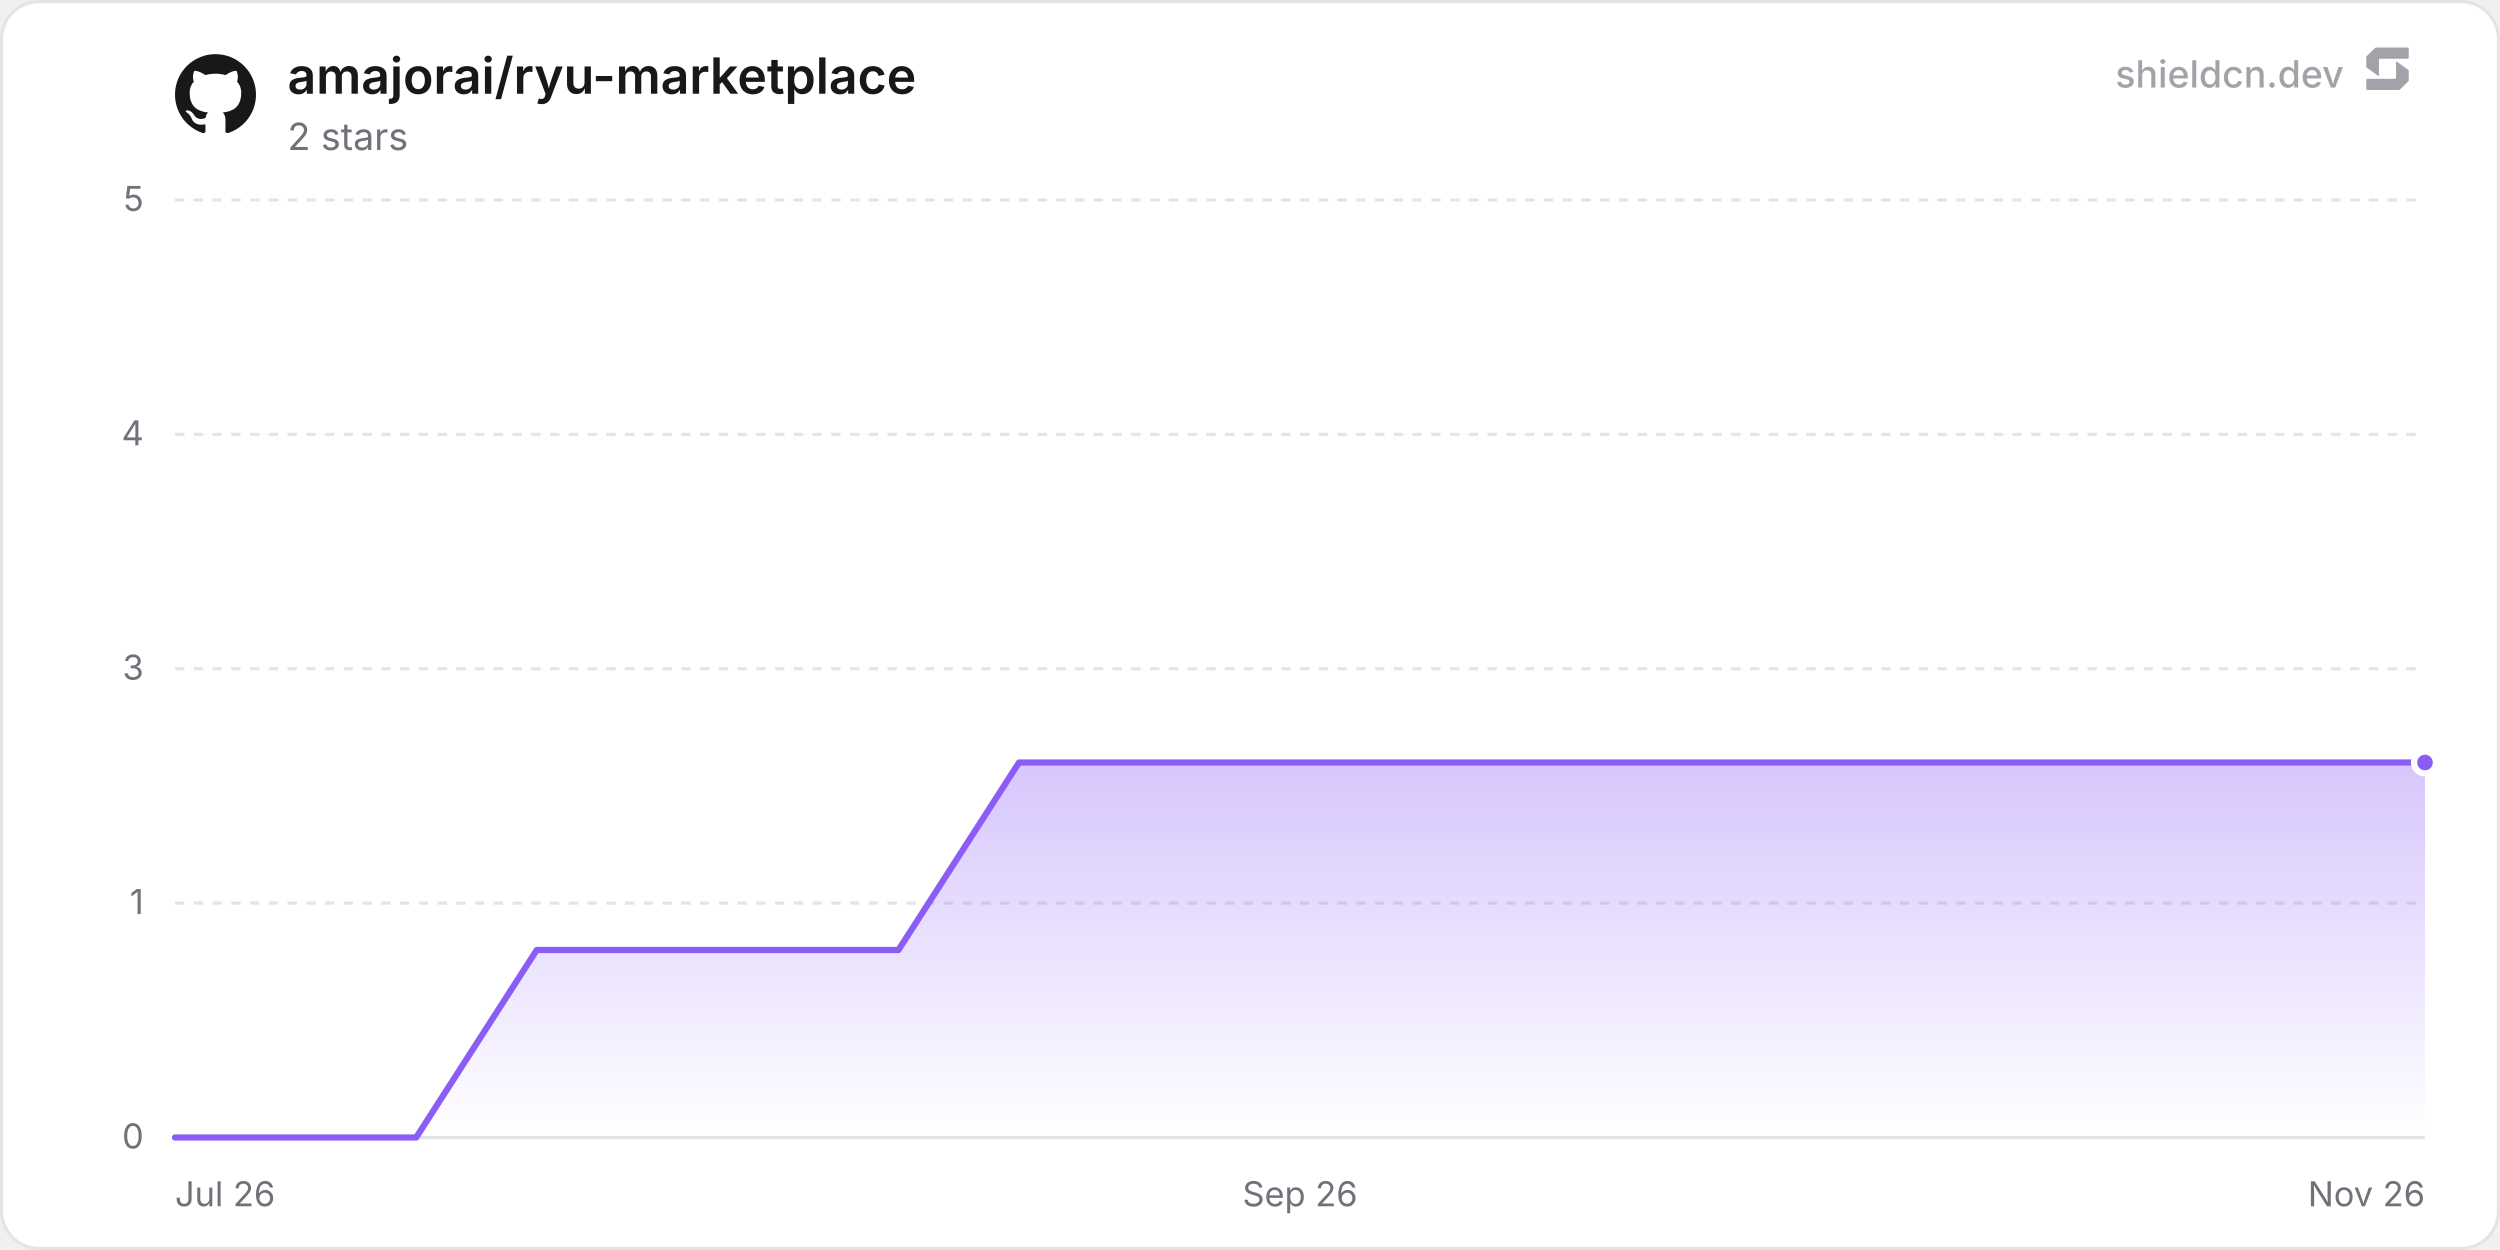
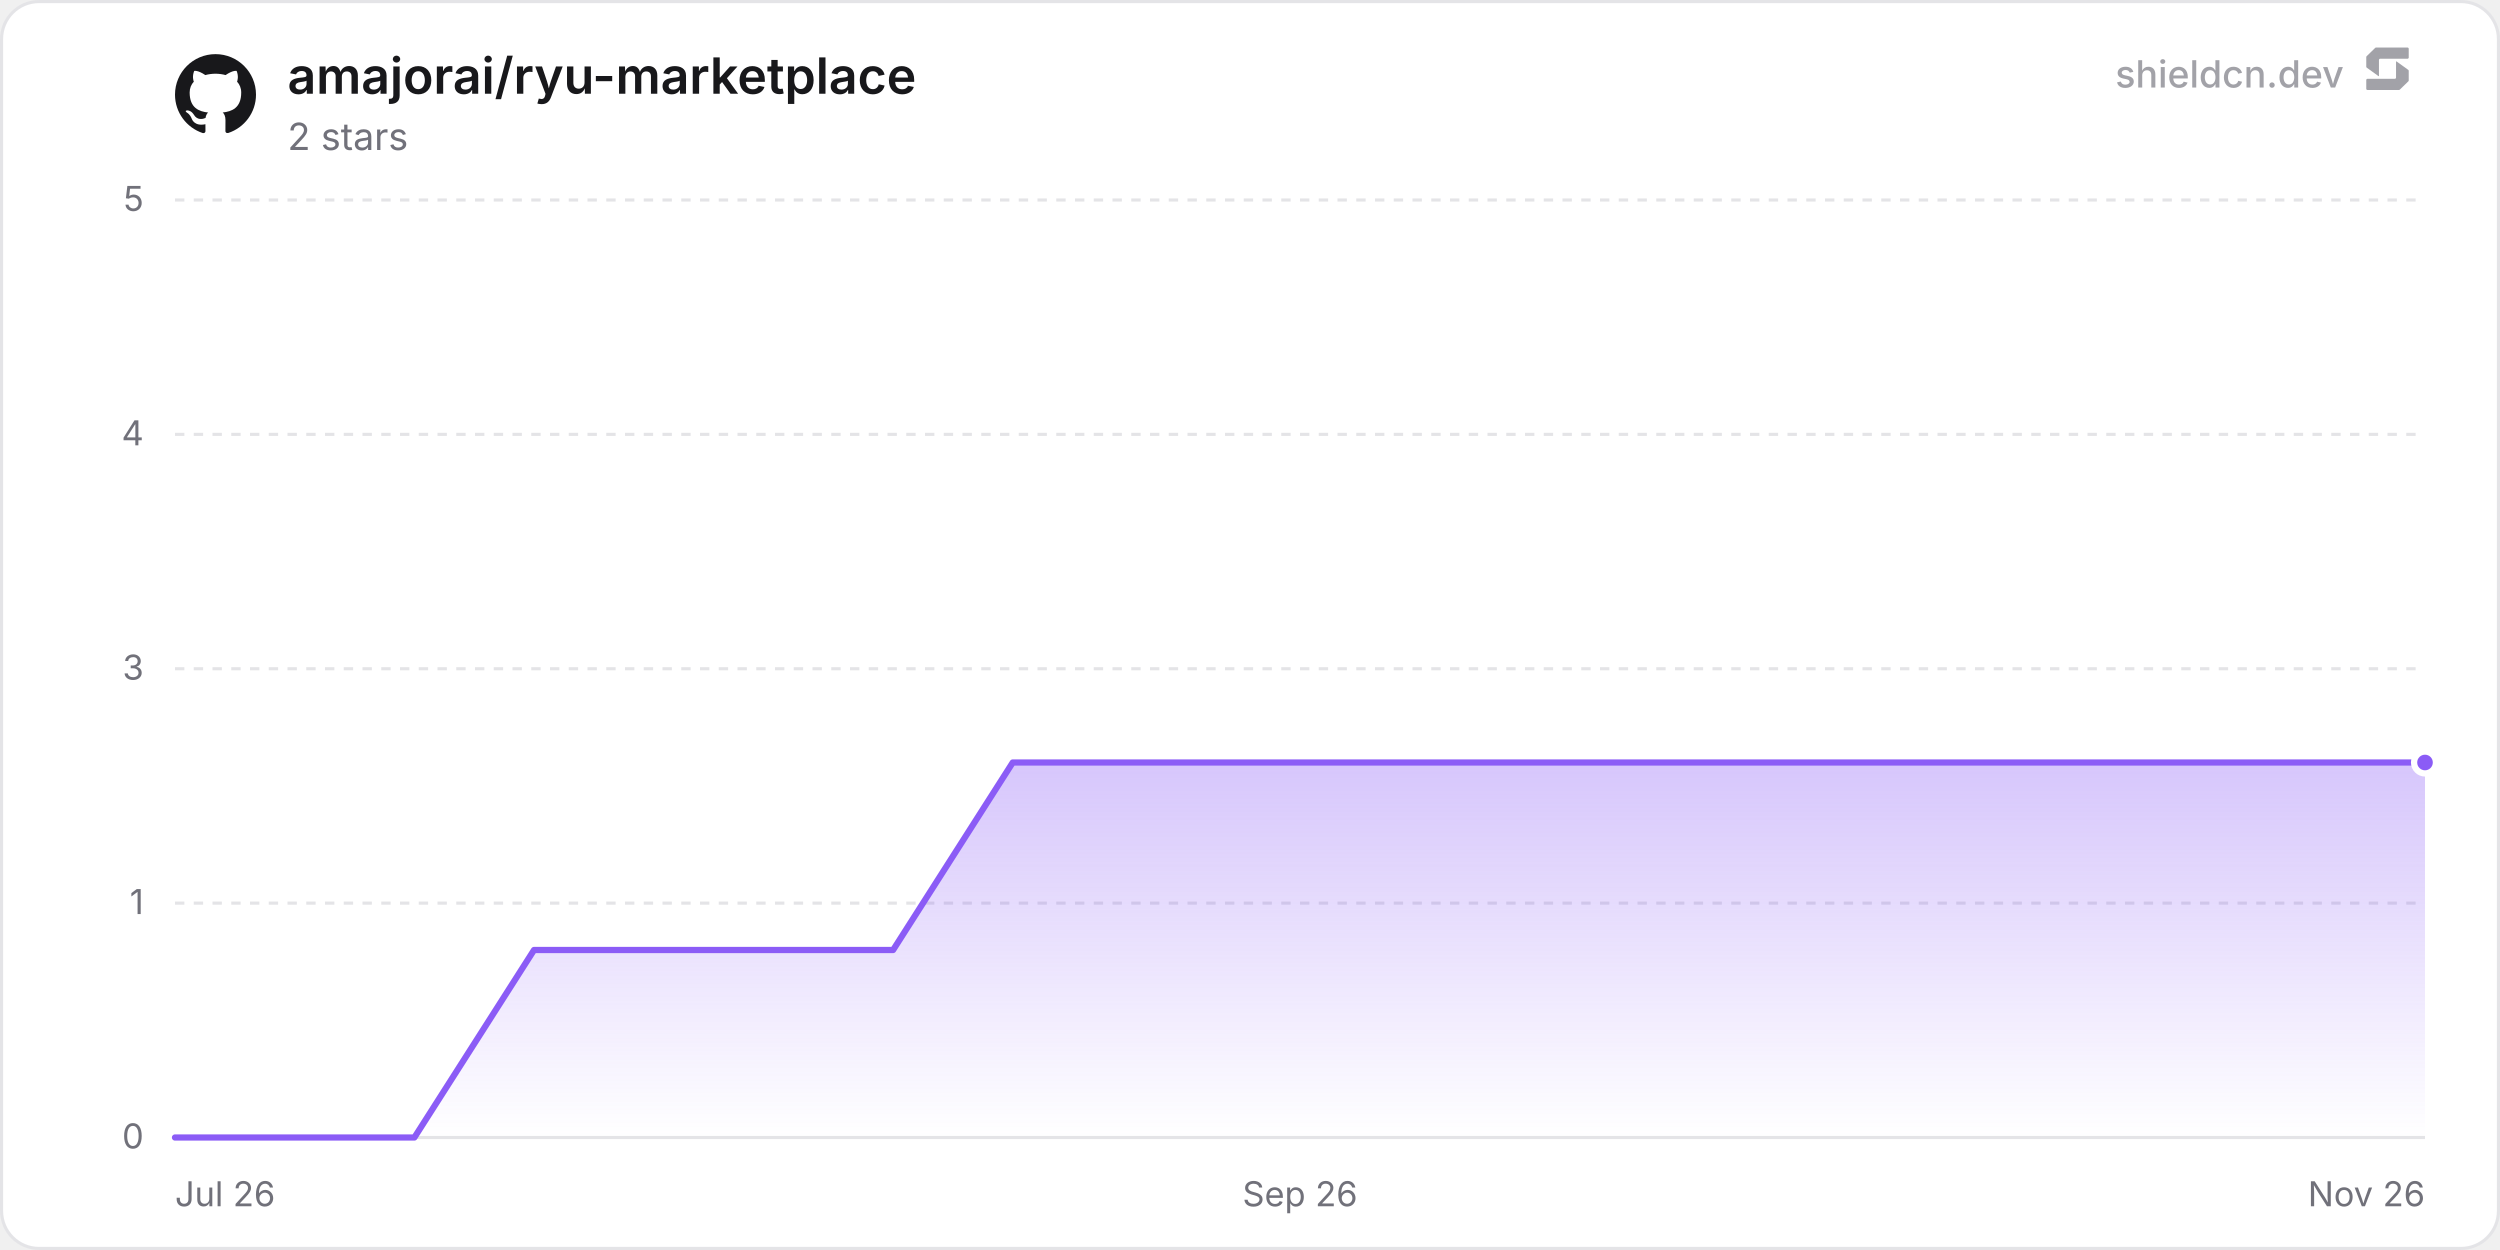
<svg xmlns="http://www.w3.org/2000/svg" width="800" height="400" viewBox="0 0 800 400" role="img" aria-label="amajorai/ryu-marketplace">
  <defs>
    <linearGradient id="chartFill0" x1="0" y1="0" x2="0" y2="1">
      <stop offset="0%" stop-color="rgba(139, 92, 246, 0.35)" />
      <stop offset="100%" stop-color="rgba(139, 92, 246, 0)" />
    </linearGradient>
  </defs>
  <rect x="0.5" y="0.5" width="799" height="399" rx="12" fill="#ffffff" stroke="#e4e4e7" stroke-width="1" />
  <line x1="56" y1="364" x2="776" y2="364" stroke="#e4e4e7" stroke-width="1" />
  <text x="46" y="367.5" text-anchor="end" font-size="11" fill="#71717a" font-family="'Inter', ui-sans-serif, system-ui, -apple-system, BlinkMacSystemFont, 'Segoe UI', Roboto, Helvetica, Arial, sans-serif">0</text>
  <line x1="56" y1="289" x2="776" y2="289" stroke="#e4e4e7" stroke-width="1" stroke-dasharray="3 3" />
  <text x="46" y="292.5" text-anchor="end" font-size="11" fill="#71717a" font-family="'Inter', ui-sans-serif, system-ui, -apple-system, BlinkMacSystemFont, 'Segoe UI', Roboto, Helvetica, Arial, sans-serif">1</text>
  <line x1="56" y1="214" x2="776" y2="214" stroke="#e4e4e7" stroke-width="1" stroke-dasharray="3 3" />
  <text x="46" y="217.5" text-anchor="end" font-size="11" fill="#71717a" font-family="'Inter', ui-sans-serif, system-ui, -apple-system, BlinkMacSystemFont, 'Segoe UI', Roboto, Helvetica, Arial, sans-serif">3</text>
  <line x1="56" y1="139" x2="776" y2="139" stroke="#e4e4e7" stroke-width="1" stroke-dasharray="3 3" />
  <text x="46" y="142.5" text-anchor="end" font-size="11" fill="#71717a" font-family="'Inter', ui-sans-serif, system-ui, -apple-system, BlinkMacSystemFont, 'Segoe UI', Roboto, Helvetica, Arial, sans-serif">4</text>
  <line x1="56" y1="64" x2="776" y2="64" stroke="#e4e4e7" stroke-width="1" stroke-dasharray="3 3" />
  <text x="46" y="67.5" text-anchor="end" font-size="11" fill="#71717a" font-family="'Inter', ui-sans-serif, system-ui, -apple-system, BlinkMacSystemFont, 'Segoe UI', Roboto, Helvetica, Arial, sans-serif">5</text>
  <text x="56" y="386" text-anchor="start" font-size="11" fill="#71717a" font-family="'Inter', ui-sans-serif, system-ui, -apple-system, BlinkMacSystemFont, 'Segoe UI', Roboto, Helvetica, Arial, sans-serif">Jul 26</text>
  <text x="416" y="386" text-anchor="middle" font-size="11" fill="#71717a" font-family="'Inter', ui-sans-serif, system-ui, -apple-system, BlinkMacSystemFont, 'Segoe UI', Roboto, Helvetica, Arial, sans-serif">Sep 26</text>
  <text x="776" y="386" text-anchor="end" font-size="11" fill="#71717a" font-family="'Inter', ui-sans-serif, system-ui, -apple-system, BlinkMacSystemFont, 'Segoe UI', Roboto, Helvetica, Arial, sans-serif">Nov 26</text>
-   <path d="M56 364 L94.58 364 L133.17 364 L171.75 304 L210.34 304 L248.92 304 L287.5 304 L326.09 244 L364.67 244 L403.26 244 L441.84 244 L480.42 244 L519.01 244 L557.59 244 L596.18 244 L634.76 244 L673.35 244 L711.93 244 L750.51 244 L776 244 L776 364 L56 364 Z" fill="url(#chartFill0)" />
-   <path d="M56 364 L94.58 364 L133.17 364 L171.75 304 L210.34 304 L248.92 304 L287.5 304 L326.09 244 L364.67 244 L403.26 244 L441.84 244 L480.42 244 L519.01 244 L557.59 244 L596.18 244 L634.76 244 L673.35 244 L711.93 244 L750.51 244 L776 244" fill="none" stroke="#8b5cf6" stroke-width="2" stroke-linejoin="round" stroke-linecap="round" />
+   <path d="M56 364 L94.3 364 L132.6 364 L170.89 304 L209.19 304 L247.49 304 L285.79 304 L324.08 244 L362.38 244 L400.68 244 L438.98 244 L477.28 244 L515.57 244 L553.87 244 L592.17 244 L630.47 244 L668.77 244 L707.06 244 L745.36 244 L776 244 L776 364 L56 364 Z" fill="url(#chartFill0)" />
+   <path d="M56 364 L94.3 364 L132.6 364 L170.89 304 L209.19 304 L247.49 304 L285.79 304 L324.08 244 L362.38 244 L400.68 244 L438.98 244 L477.28 244 L515.57 244 L553.87 244 L592.17 244 L630.47 244 L668.77 244 L707.06 244 L745.36 244 L776 244" fill="none" stroke="#8b5cf6" stroke-width="2" stroke-linejoin="round" stroke-linecap="round" />
  <circle cx="776" cy="244" r="3.5" fill="#8b5cf6" stroke="#ffffff" stroke-width="2" />
  <g transform="translate(56, 17) scale(1.08)" fill="#18181b">
    <path d="M12 .297c-6.63 0-12 5.373-12 12 0 5.303 3.438 9.8 8.205 11.385.6.113.82-.258.82-.577 0-.285-.01-1.04-.015-2.04-3.338.724-4.042-1.61-4.042-1.61C4.422 18.07 3.633 17.7 3.633 17.7c-1.087-.744.084-.729.084-.729 1.205.084 1.838 1.236 1.838 1.236 1.07 1.835 2.809 1.305 3.495.998.108-.776.417-1.305.76-1.605-2.665-.3-5.466-1.332-5.466-5.93 0-1.31.465-2.38 1.235-3.22-.135-.303-.54-1.523.105-3.176 0 0 1.005-.322 3.3 1.23.96-.267 1.98-.399 3-.405 1.02.006 2.04.138 3 .405 2.28-1.552 3.285-1.23 3.285-1.23.645 1.653.24 2.873.12 3.176.765.84 1.23 1.91 1.23 3.22 0 4.61-2.805 5.625-5.475 5.92.42.36.81 1.096.81 2.22 0 1.606-.015 2.896-.015 3.286 0 .315.21.69.825.57C20.565 22.092 24 17.592 24 12.297c0-6.627-5.373-12-12-12" />
  </g>
  <text x="92" y="30" font-size="16" font-weight="600" fill="#18181b" font-family="'Inter', ui-sans-serif, system-ui, -apple-system, BlinkMacSystemFont, 'Segoe UI', Roboto, Helvetica, Arial, sans-serif">amajorai/ryu-marketplace</text>
  <text x="92" y="48" font-size="12" fill="#71717a" font-family="'Inter', ui-sans-serif, system-ui, -apple-system, BlinkMacSystemFont, 'Segoe UI', Roboto, Helvetica, Arial, sans-serif">2 stars</text>
  <g fill-opacity="0.65">
    <text x="750" y="28" text-anchor="end" font-size="12" font-weight="500" fill="#71717a" font-family="'Inter', ui-sans-serif, system-ui, -apple-system, BlinkMacSystemFont, 'Segoe UI', Roboto, Helvetica, Arial, sans-serif">shieldcn.dev</text>
    <g transform="translate(756, 14) scale(0.01)" fill="#71717a">
      <path d="M1088.4,565.1c-6.5-4.7-15.5,0-15.5,7.9v510.2c0,21.3-18.1,38.6-40.4,38.6H160.9c-22.3,0-40.4,17.3-40.4,38.6v280.8c0,21.3,18.1,38.6,40.4,38.6h1004.5c10.8,0,21.2-4.2,28.8-11.6l273.4-266.3c7.4-7.2,11.6-16.9,11.6-27v-308.7c0-12.1-5.9-23.5-16.1-30.8l-374.7-270.3Z" />
      <path d="M511.2,1035.9c6.5,4.7,15.5,0,15.5-7.9v-510.2c0-21.3,18.1-38.6,40.4-38.6h871.7c22.3,0,40.4-17.3,40.4-38.6V159.7c0-21.3-18.1-38.6-40.4-38.6H434.3c-10.8,0-21.2,4.2-28.8,11.6L132,399c-7.4,7.2-11.6,16.9-11.6,27v308.7c0,12.1,5.9,23.5,16.1,30.8l374.7,270.3Z" />
    </g>
  </g>
</svg>
